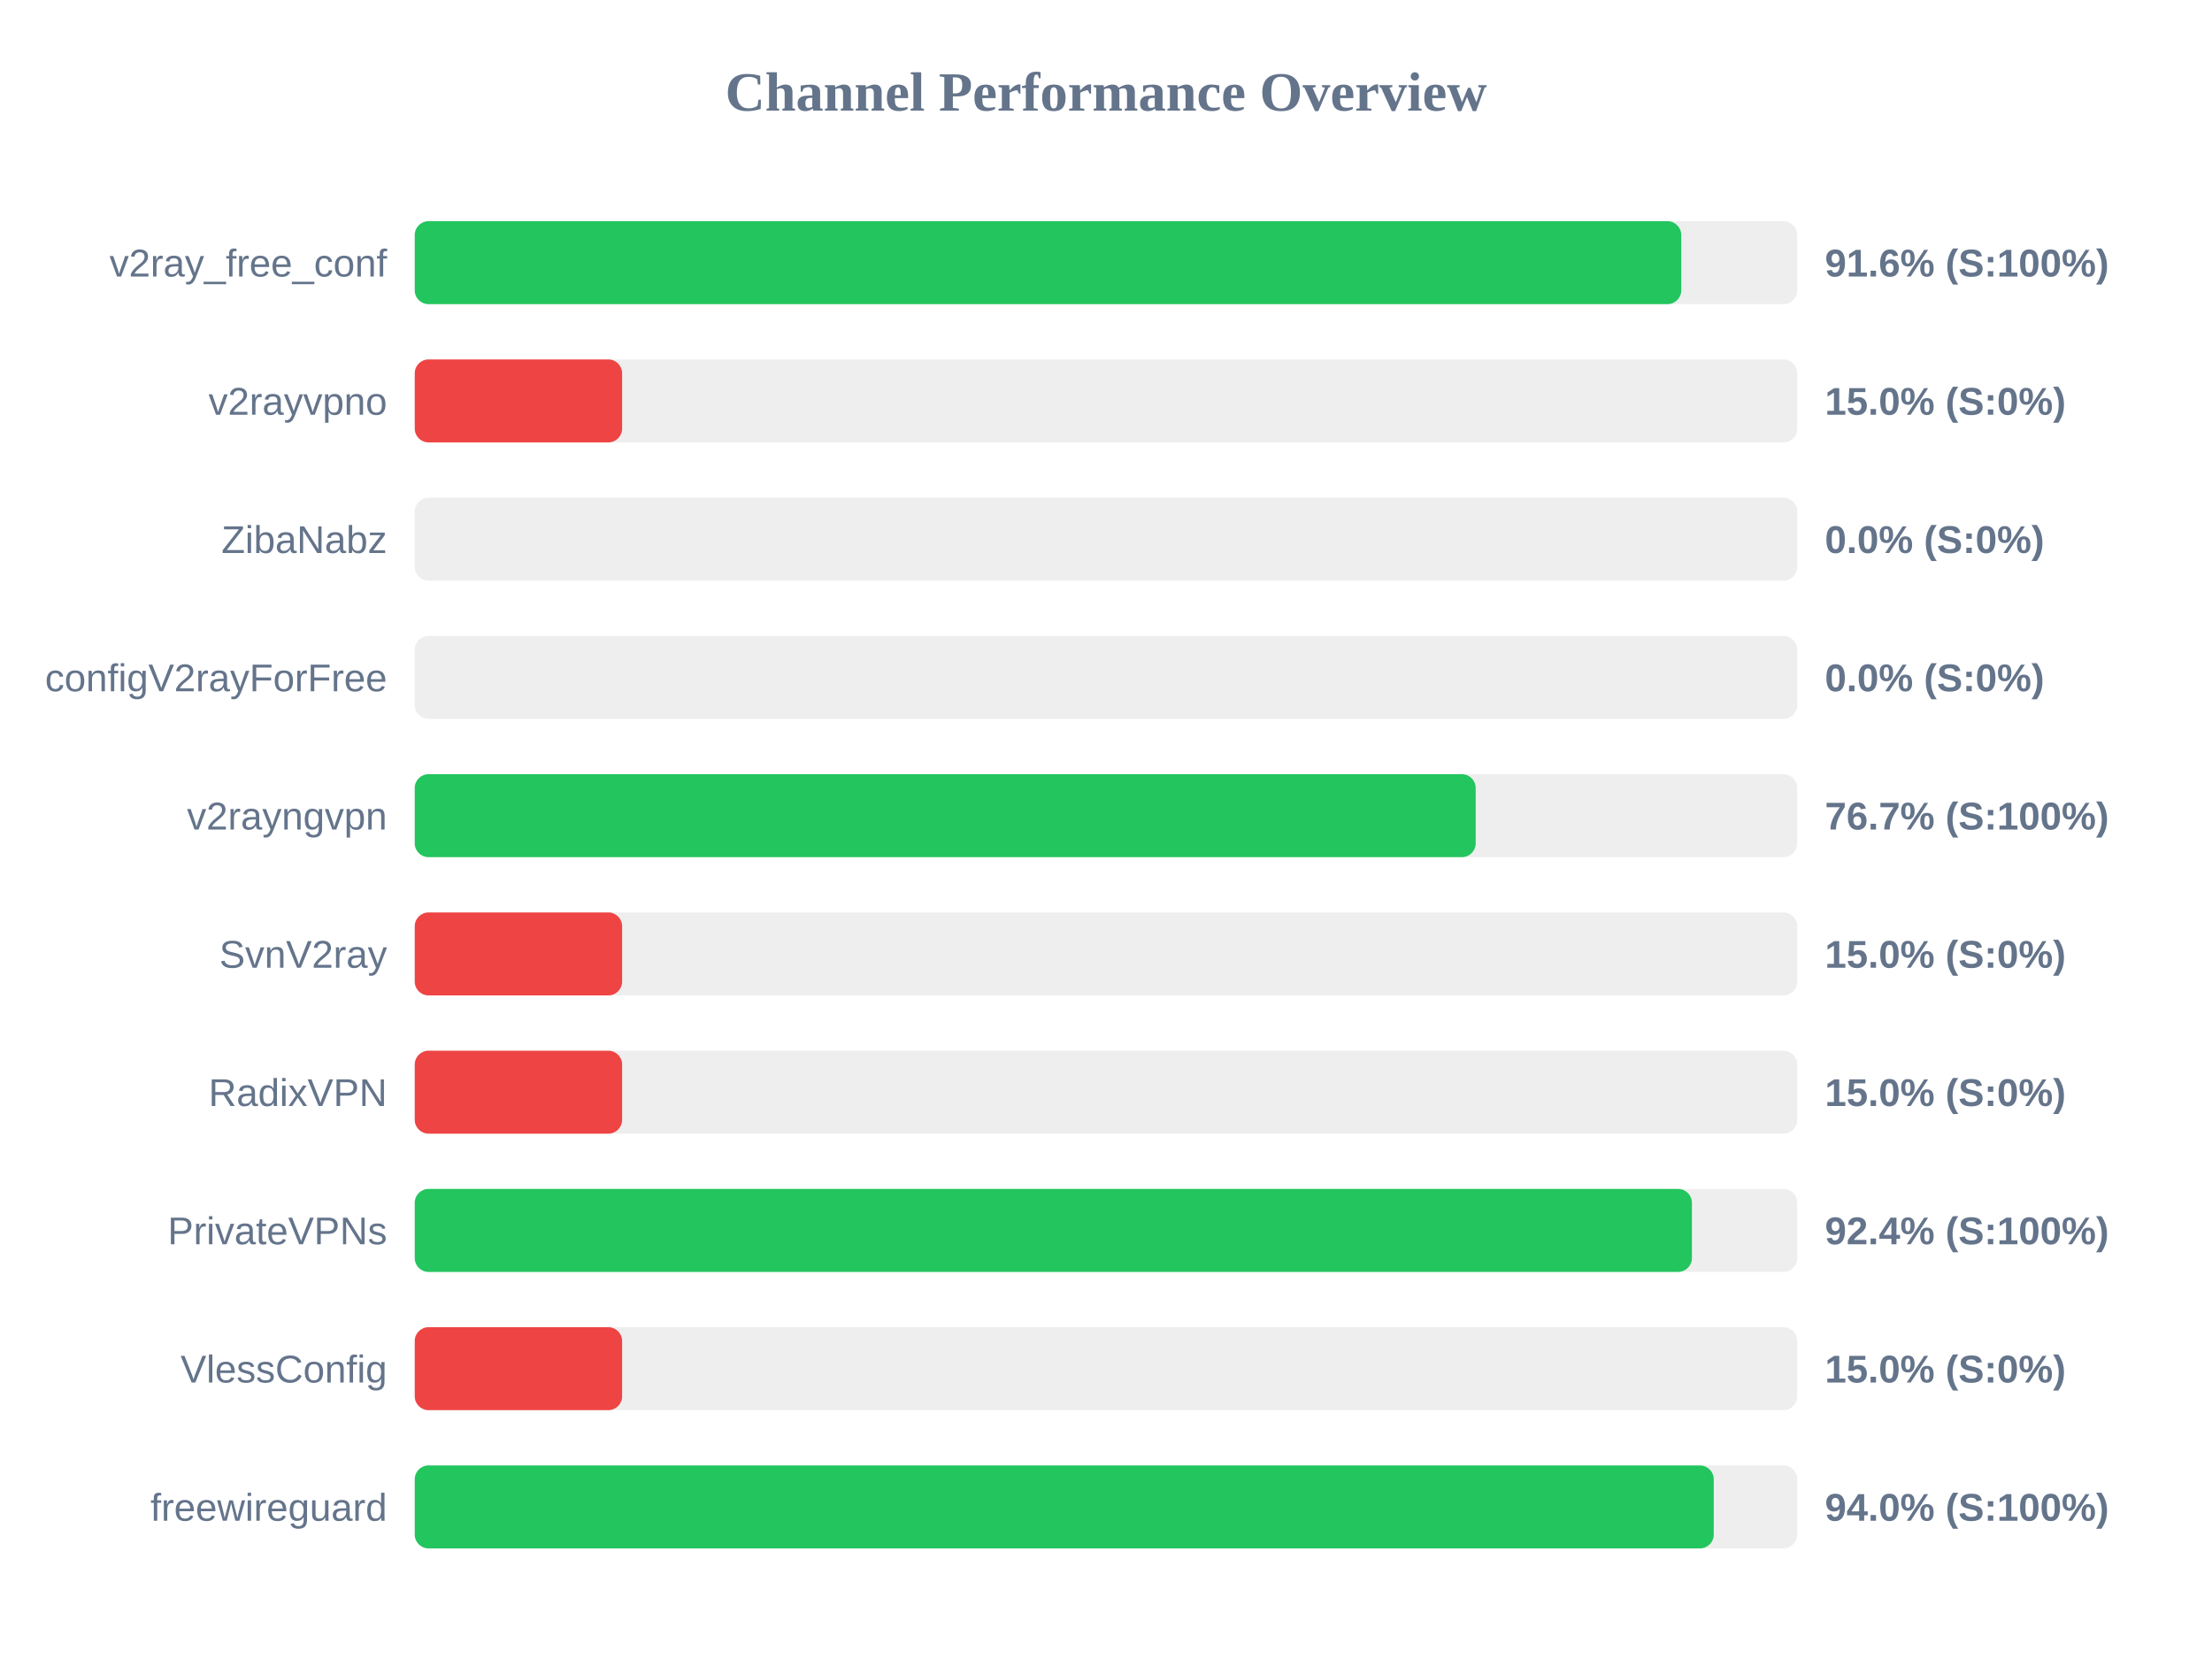
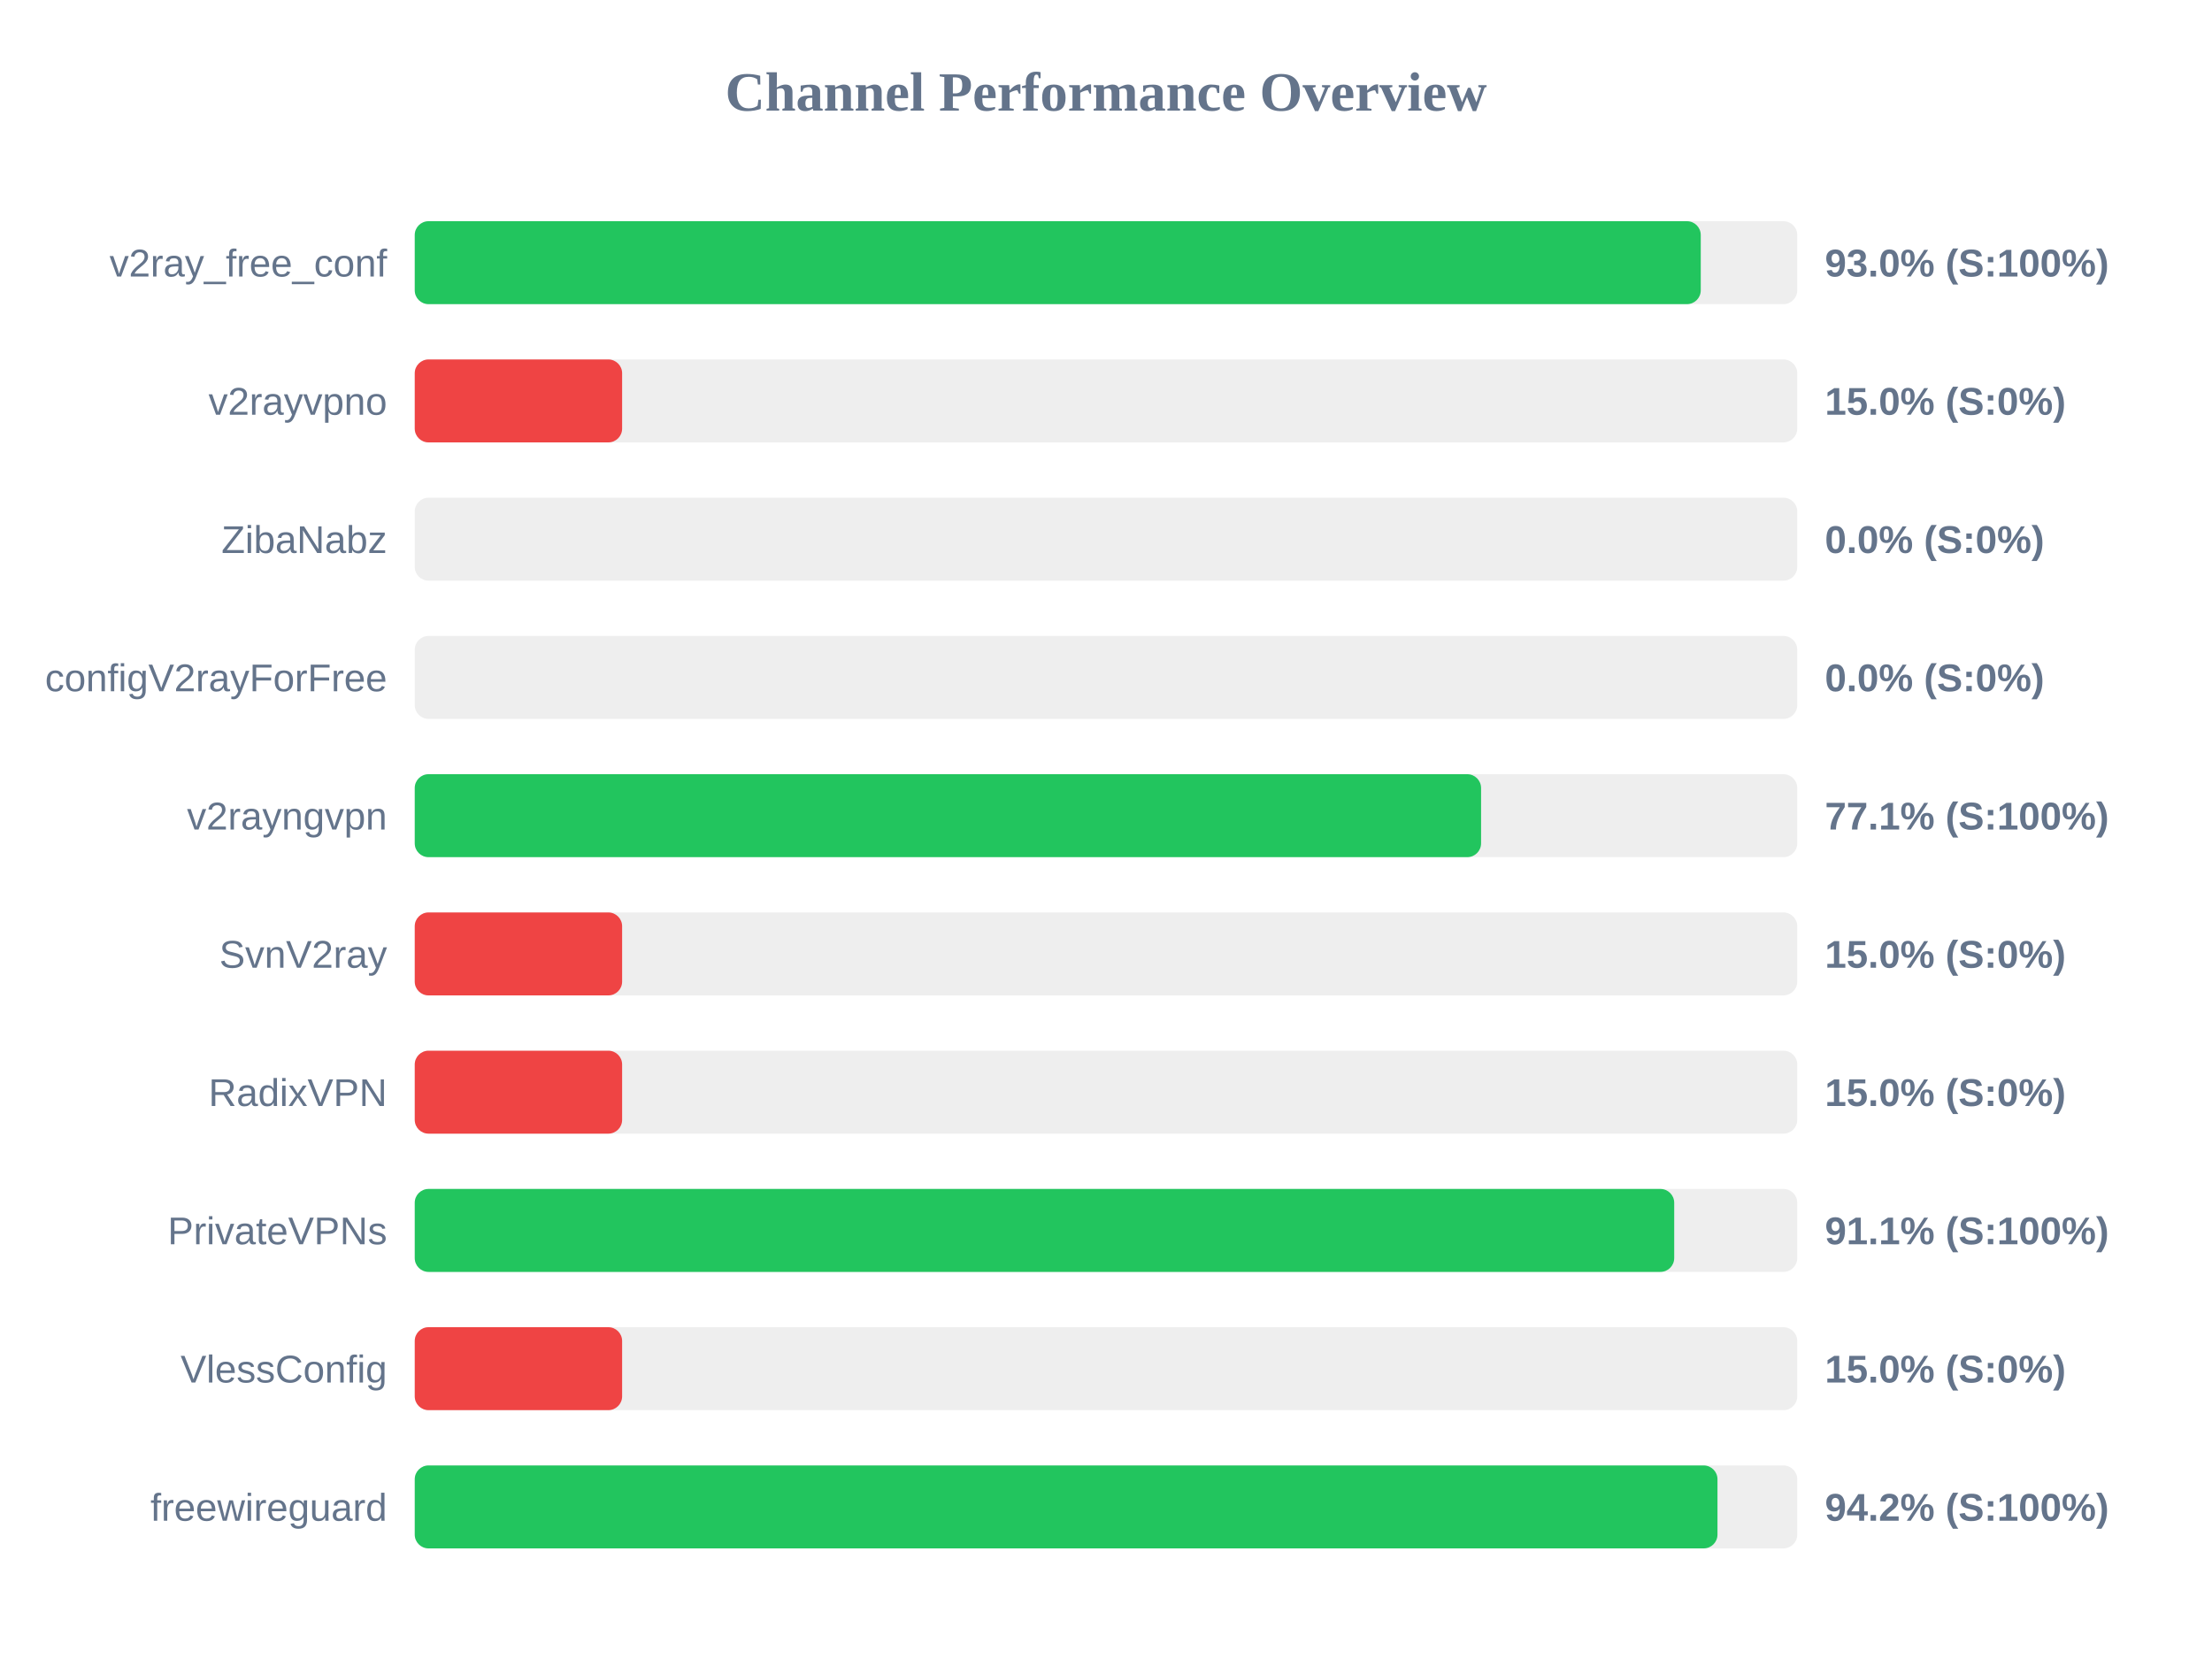
<svg xmlns="http://www.w3.org/2000/svg" width="800" height="600" version="1.1">
  <style>
        .row { font: 14px Arial; fill: #64748b; }
        .score { font: bold 14px Arial; fill: #64748b; }
    </style>
  <text x="400" y="40" text-anchor="middle" font-size="20px" font-weight="bold" fill="#64748b">Channel Performance Overview</text>
  <rect x="150" y="80" width="500" height="30" fill="#eee" rx="5" />
-   <rect x="150" y="80" width="458.05" height="30" fill="#22c55e" rx="5" />
+   <rect x="150" y="80" width="465.1" height="30" fill="#22c55e" rx="5" />
  <text x="140" y="100" text-anchor="end" class="row">v2ray_free_conf</text>
-   <text x="660" y="100" text-anchor="start" class="score">91.6% (S:100%)</text>
+   <text x="660" y="100" text-anchor="start" class="score">93.0% (S:100%)</text>
  <rect x="150" y="130" width="500" height="30" fill="#eee" rx="5" />
  <rect x="150" y="130" width="75.0" height="30" fill="#ef4444" rx="5" />
  <text x="140" y="150" text-anchor="end" class="row">v2rayvpno</text>
  <text x="660" y="150" text-anchor="start" class="score">15.0% (S:0%)</text>
  <rect x="150" y="180" width="500" height="30" fill="#eee" rx="5" />
  <rect x="150" y="180" width="0.0" height="30" fill="#ef4444" rx="5" />
  <text x="140" y="200" text-anchor="end" class="row">ZibaNabz</text>
  <text x="660" y="200" text-anchor="start" class="score">0.0% (S:0%)</text>
  <rect x="150" y="230" width="500" height="30" fill="#eee" rx="5" />
  <rect x="150" y="230" width="0.0" height="30" fill="#ef4444" rx="5" />
  <text x="140" y="250" text-anchor="end" class="row">configV2rayForFree</text>
  <text x="660" y="250" text-anchor="start" class="score">0.0% (S:0%)</text>
  <rect x="150" y="280" width="500" height="30" fill="#eee" rx="5" />
-   <rect x="150" y="280" width="383.7" height="30" fill="#22c55e" rx="5" />
+   <rect x="150" y="280" width="385.65" height="30" fill="#22c55e" rx="5" />
  <text x="140" y="300" text-anchor="end" class="row">v2rayngvpn</text>
-   <text x="660" y="300" text-anchor="start" class="score">76.7% (S:100%)</text>
+   <text x="660" y="300" text-anchor="start" class="score">77.1% (S:100%)</text>
  <rect x="150" y="330" width="500" height="30" fill="#eee" rx="5" />
  <rect x="150" y="330" width="75.0" height="30" fill="#ef4444" rx="5" />
  <text x="140" y="350" text-anchor="end" class="row">SvnV2ray</text>
  <text x="660" y="350" text-anchor="start" class="score">15.0% (S:0%)</text>
  <rect x="150" y="380" width="500" height="30" fill="#eee" rx="5" />
  <rect x="150" y="380" width="75.0" height="30" fill="#ef4444" rx="5" />
  <text x="140" y="400" text-anchor="end" class="row">RadixVPN</text>
  <text x="660" y="400" text-anchor="start" class="score">15.0% (S:0%)</text>
  <rect x="150" y="430" width="500" height="30" fill="#eee" rx="5" />
-   <rect x="150" y="430" width="461.9" height="30" fill="#22c55e" rx="5" />
+   <rect x="150" y="430" width="455.5" height="30" fill="#22c55e" rx="5" />
  <text x="140" y="450" text-anchor="end" class="row">PrivateVPNs</text>
-   <text x="660" y="450" text-anchor="start" class="score">92.4% (S:100%)</text>
+   <text x="660" y="450" text-anchor="start" class="score">91.1% (S:100%)</text>
  <rect x="150" y="480" width="500" height="30" fill="#eee" rx="5" />
  <rect x="150" y="480" width="75.0" height="30" fill="#ef4444" rx="5" />
  <text x="140" y="500" text-anchor="end" class="row">VlessConfig</text>
  <text x="660" y="500" text-anchor="start" class="score">15.0% (S:0%)</text>
  <rect x="150" y="530" width="500" height="30" fill="#eee" rx="5" />
-   <rect x="150" y="530" width="469.8" height="30" fill="#22c55e" rx="5" />
+   <rect x="150" y="530" width="471.15" height="30" fill="#22c55e" rx="5" />
  <text x="140" y="550" text-anchor="end" class="row">freewireguard</text>
-   <text x="660" y="550" text-anchor="start" class="score">94.0% (S:100%)</text>
+   <text x="660" y="550" text-anchor="start" class="score">94.2% (S:100%)</text>
</svg>
